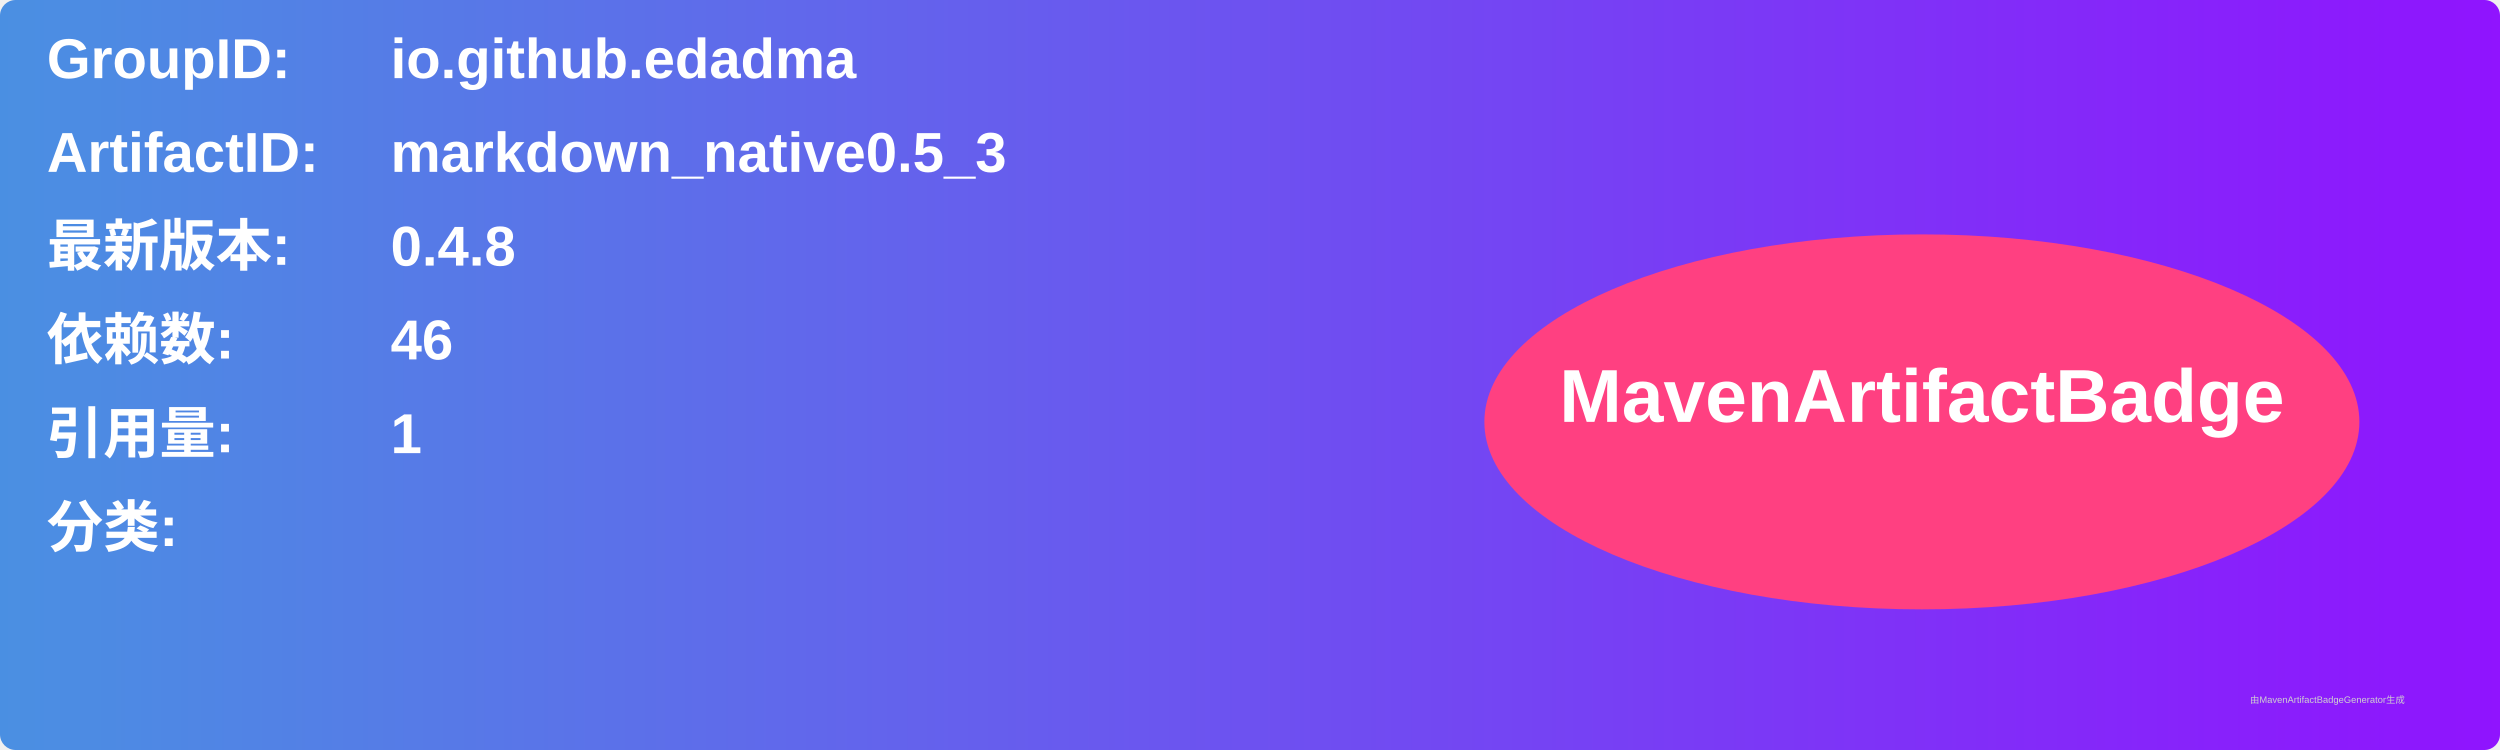
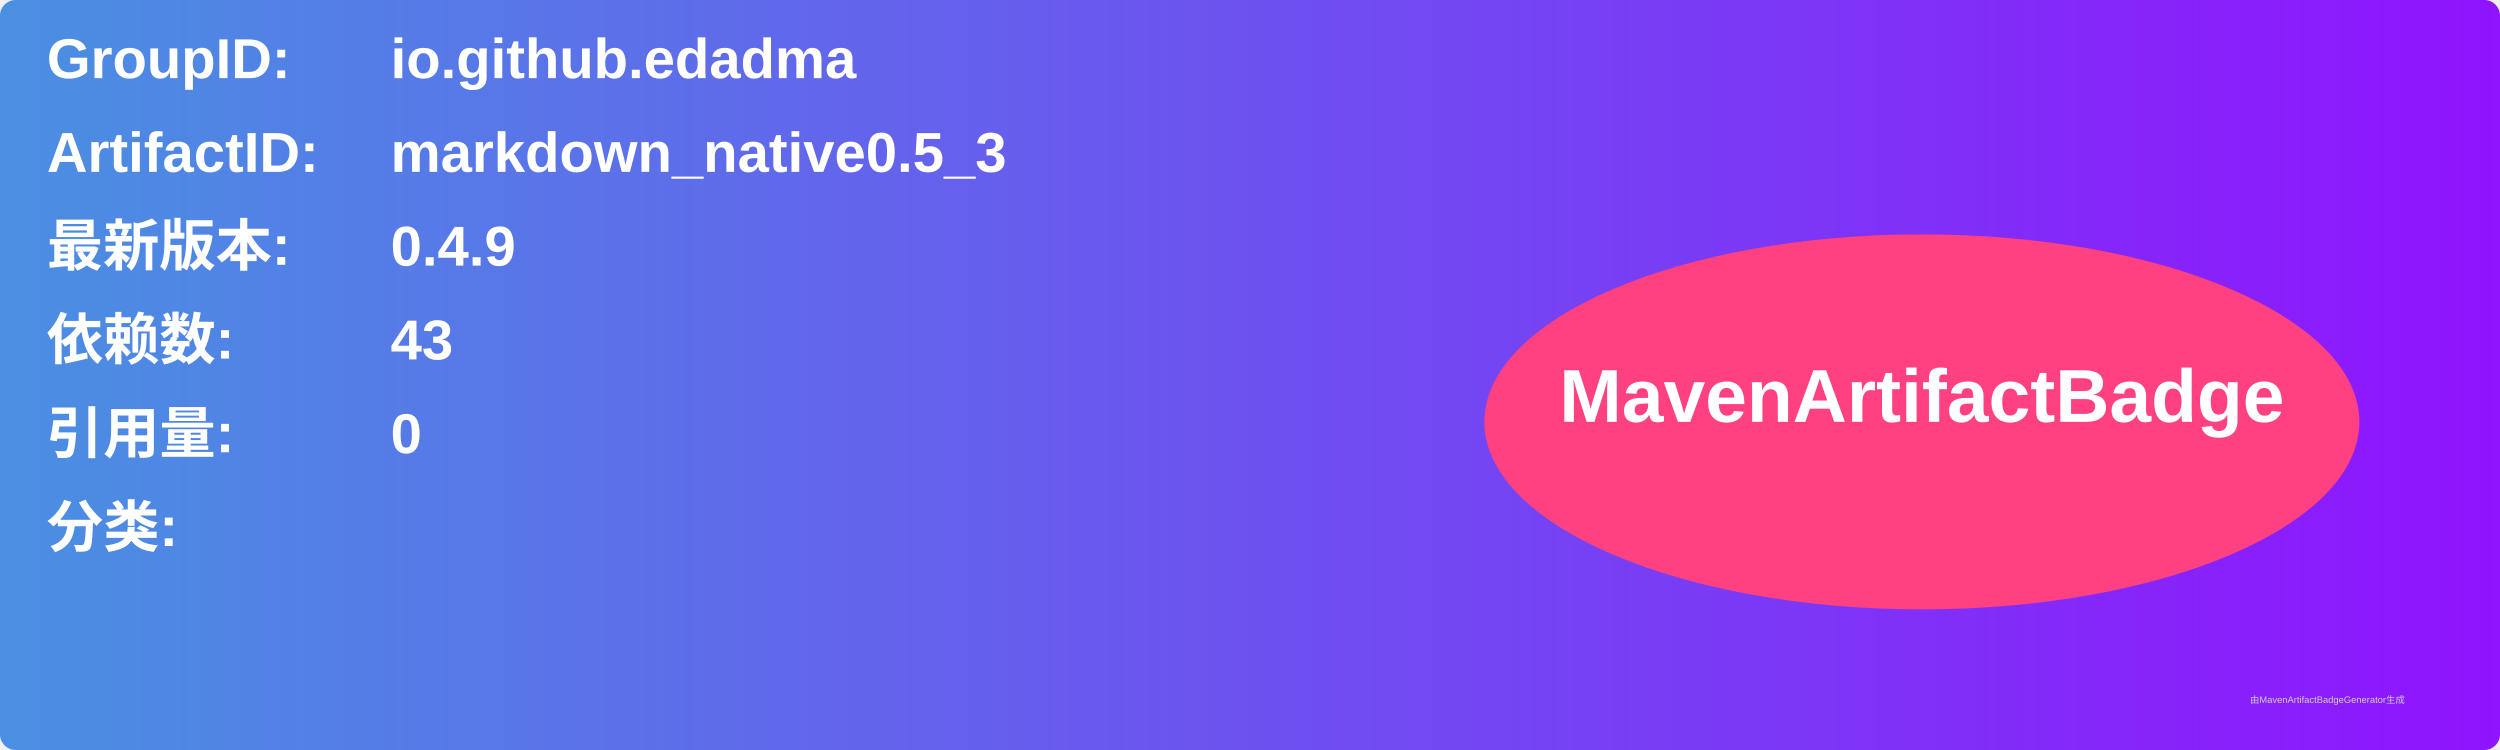
<svg xmlns="http://www.w3.org/2000/svg" width="800" height="240" viewBox="0 0 800 240">
  <linearGradient id="grad" x1="0%" y1="0%" x2="100%" y2="0%">
    <stop offset="0%" stop-color="#4a90e2" />
    <stop offset="100%" stop-color="#9013fe" />
  </linearGradient>
  <rect width="100%" height="100%" rx="5" ry="5" fill="url(#grad)" />
  <g transform="translate(15, 15)">
    <text x="0" y="10" font-family="Arial" font-size="18" fill="white" font-weight="bold" width="260">GroupID:</text>
    <text x="110" y="10" font-family="Arial" font-size="18" fill="white" font-weight="bold" width="460">io.github.edadma</text>
    <text x="0" y="40" font-family="Arial" font-size="18" fill="white" font-weight="bold" width="260">ArtifactID:</text>
    <text x="110" y="40" font-family="Arial" font-size="18" fill="white" font-weight="bold" width="460">markdown_native0.5_3</text>
    <text x="0" y="70" font-family="Arial" font-size="18" fill="white" font-weight="bold">最新版本:</text>
    <text x="110" y="70" font-family="Arial" font-size="18" fill="white" font-weight="bold">
-       <tspan font-weight="bold">0.4.8</tspan>
+       <tspan font-weight="bold">0.4.9</tspan>
    </text>
    <text x="0" y="100" font-family="Arial" font-size="18" fill="white" font-weight="bold">依赖数: </text>
    <text x="110" y="100" font-family="Arial" font-size="18" fill="white">
-       <tspan font-weight="bold">46</tspan>
+       <tspan font-weight="bold">43</tspan>
    </text>
    <text x="0" y="130" font-family="Arial" font-size="18" fill="white" font-weight="bold">引用量: </text>
    <text x="110" y="130" font-family="Arial" font-size="18" fill="white">
-       <tspan font-weight="bold">1</tspan>
+       <tspan font-weight="bold">0</tspan>
    </text>
    <text x="0" y="160" font-family="Arial" font-size="18" fill="white" font-weight="bold">分类:</text>
    <text x="10" y="190" font-family="Arial" font-size="10" fill="white">
      <tspan font-weight="bold" />
    </text>
    <ellipse cx="600" cy="120" rx="140" ry="60" fill="#ff4081" />
    <text x="600" y="120" text-anchor="middle" font-family="Arial" font-size="24" fill="white" font-weight="bold">MavenArtifactBadge</text>
  </g>
  <text x="720" y="225" font-family="Arial" font-size="3" fill="#d0d0d0">由MavenArtifactBadgeGenerator生成</text>
</svg>
